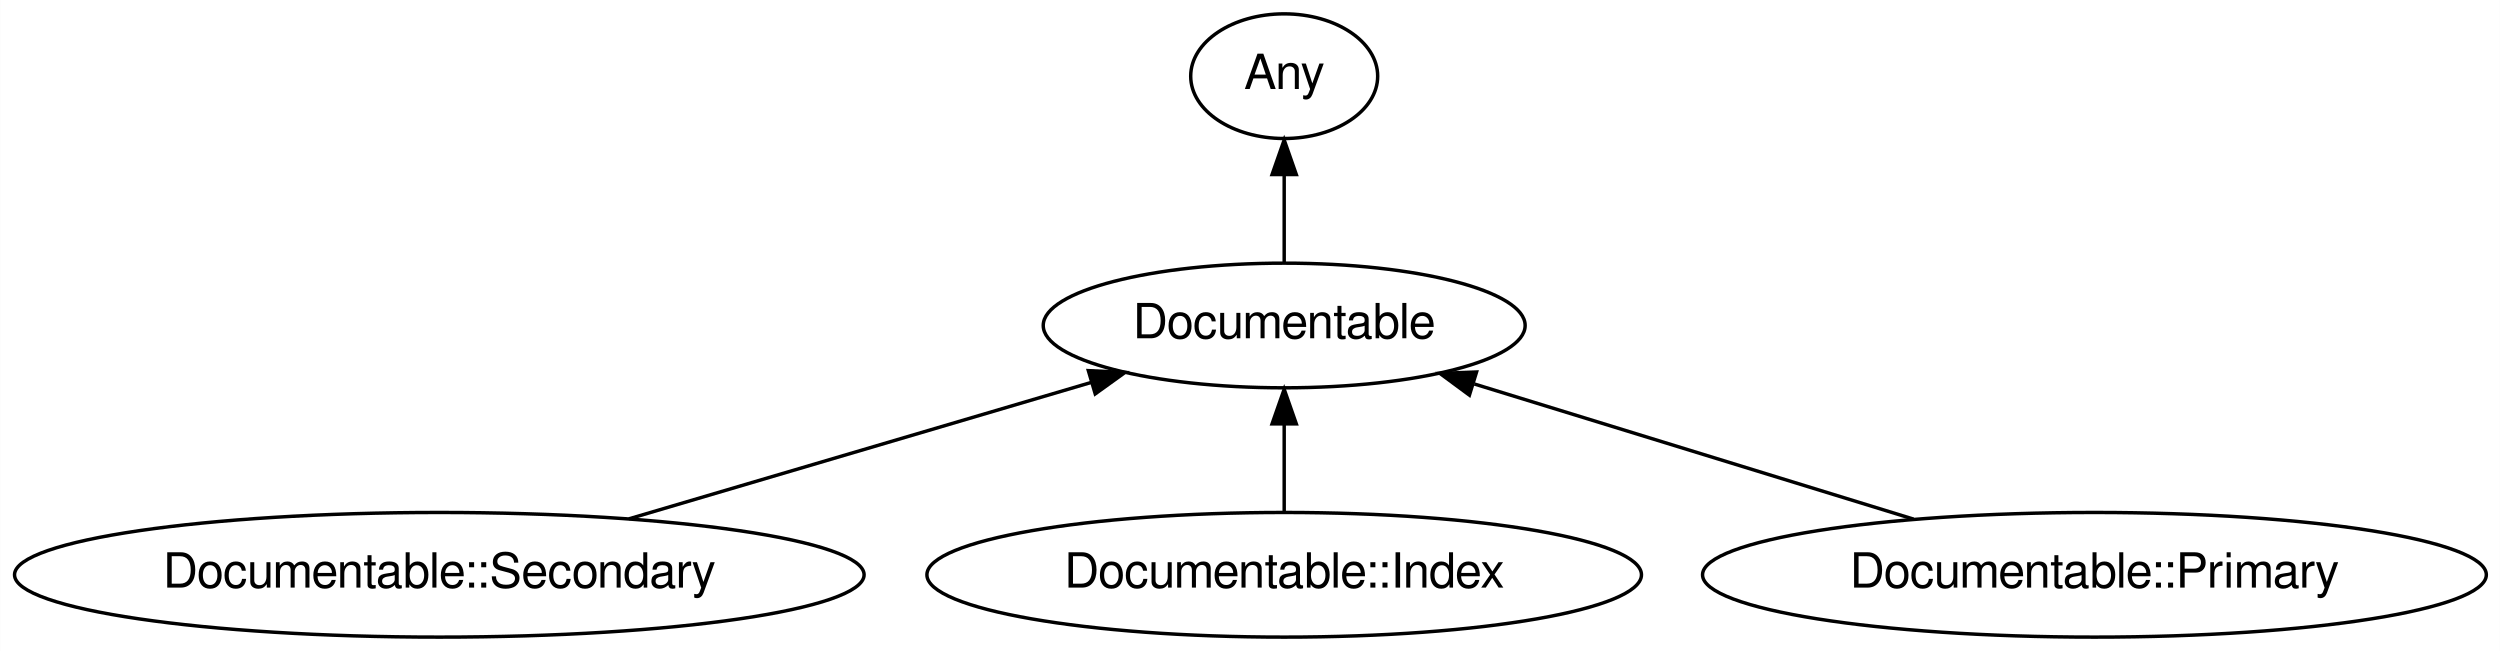
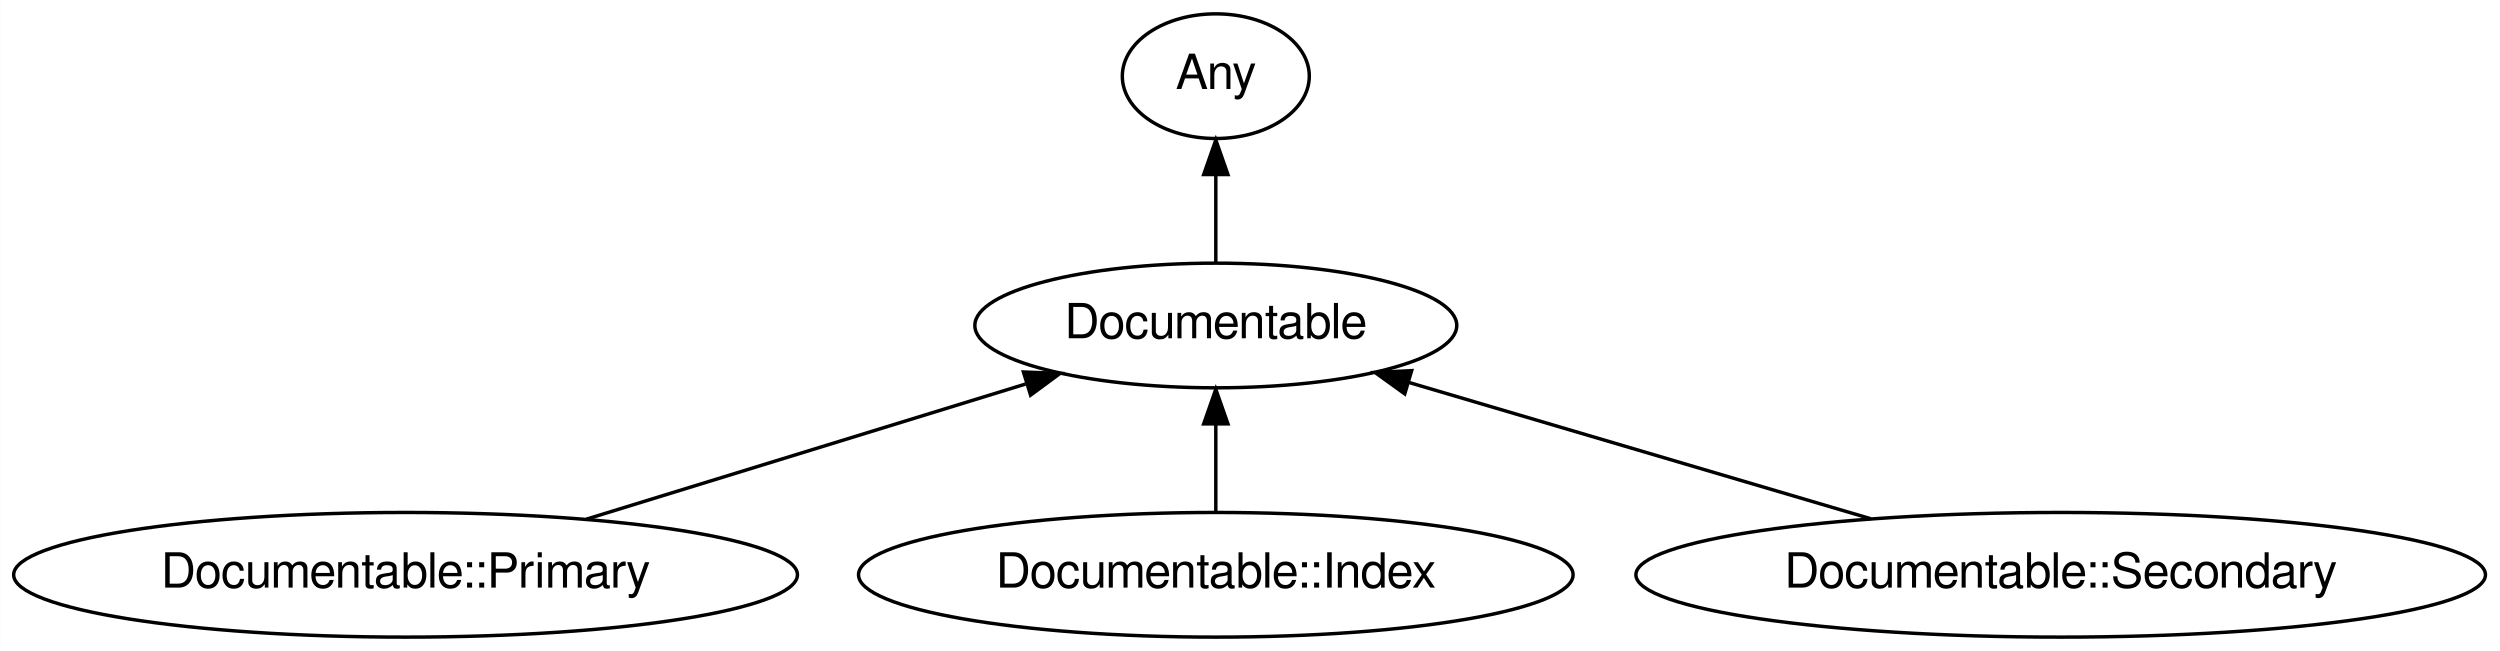
<svg xmlns="http://www.w3.org/2000/svg" xmlns:xlink="http://www.w3.org/1999/xlink" width="722pt" height="188pt" viewBox="0.00 0.00 721.93 188.00">
  <g id="graph0" class="graph" transform="scale(1 1) rotate(0) translate(4 184)">
    <polygon fill="#ffffff" stroke="transparent" points="-4,4 -4,-184 717.929,-184 717.929,4 -4,4" />
    <g id="node1" class="node">
      <g id="a_node1">
        <a xlink:href="/type/Documentable" xlink:title="Documentable">
-           <ellipse fill="none" stroke="#000000" cx="366.839" cy="-90" rx="69.588" ry="18" />
-           <text text-anchor="middle" x="366.839" y="-86.3" font-family="FreeSans" font-size="14.00" fill="#000000">Documentable</text>
+           <ellipse fill="none" stroke="#000000" cx="347.09" cy="-90" rx="69.588" ry="18" />
+           <text text-anchor="middle" x="347.09" y="-86.3" font-family="FreeSans" font-size="14.00" fill="#000000">Documentable</text>
        </a>
      </g>
    </g>
    <g id="node2" class="node">
      <g id="a_node2">
        <a xlink:href="/type/Any" xlink:title="Any">
-           <ellipse fill="none" stroke="#000000" cx="366.839" cy="-162" rx="27" ry="18" />
-           <text text-anchor="middle" x="366.839" y="-158.3" font-family="FreeSans" font-size="14.00" fill="#000000">Any</text>
+           <ellipse fill="none" stroke="#000000" cx="347.09" cy="-162" rx="27" ry="18" />
+           <text text-anchor="middle" x="347.09" y="-158.3" font-family="FreeSans" font-size="14.00" fill="#000000">Any</text>
        </a>
      </g>
    </g>
    <g id="edge1" class="edge">
-       <path fill="none" stroke="#000000" d="M366.839,-108.169C366.839,-115.869 366.839,-125.026 366.839,-133.583" />
-       <polygon fill="#000000" stroke="#000000" points="363.339,-133.587 366.839,-143.587 370.339,-133.587 363.339,-133.587" />
+       <path fill="none" stroke="#000000" d="M347.09,-108.169C347.09,-115.869 347.09,-125.026 347.09,-133.583" />
+       <polygon fill="#000000" stroke="#000000" points="343.59,-133.587 347.09,-143.587 350.59,-133.587 343.59,-133.587" />
    </g>
    <g id="node3" class="node">
      <g id="a_node3">
-         <a xlink:href="/type/Documentable::Secondary" xlink:title="Documentable::Secondary">
-           <ellipse fill="none" stroke="#000000" cx="122.839" cy="-18" rx="122.678" ry="18" />
-           <text text-anchor="middle" x="122.839" y="-14.3" font-family="FreeSans" font-size="14.00" fill="#000000">Documentable::Secondary</text>
+         <a xlink:href="/type/Documentable::Primary" xlink:title="Documentable::Primary">
+           <ellipse fill="none" stroke="#000000" cx="113.09" cy="-18" rx="113.18" ry="18" />
+           <text text-anchor="middle" x="113.09" y="-14.3" font-family="FreeSans" font-size="14.00" fill="#000000">Documentable::Primary</text>
        </a>
      </g>
    </g>
    <g id="edge2" class="edge">
-       <path fill="none" stroke="#000000" d="M177.597,-34.158C217.447,-45.917 271.216,-61.783 311.256,-73.599" />
-       <polygon fill="#000000" stroke="#000000" points="310.283,-76.96 320.865,-76.434 312.264,-70.247 310.283,-76.96" />
+       <path fill="none" stroke="#000000" d="M165.313,-34.069C203.026,-45.672 253.85,-61.311 292.168,-73.101" />
+       <polygon fill="#000000" stroke="#000000" points="291.536,-76.568 302.123,-76.164 293.595,-69.878 291.536,-76.568" />
    </g>
    <g id="node4" class="node">
      <g id="a_node4">
        <a xlink:href="/type/Documentable::Index" xlink:title="Documentable::Index">
-           <ellipse fill="none" stroke="#000000" cx="366.839" cy="-18" rx="103.182" ry="18" />
-           <text text-anchor="middle" x="366.839" y="-14.3" font-family="FreeSans" font-size="14.00" fill="#000000">Documentable::Index</text>
+           <ellipse fill="none" stroke="#000000" cx="347.09" cy="-18" rx="103.182" ry="18" />
+           <text text-anchor="middle" x="347.09" y="-14.3" font-family="FreeSans" font-size="14.00" fill="#000000">Documentable::Index</text>
        </a>
      </g>
    </g>
    <g id="edge3" class="edge">
-       <path fill="none" stroke="#000000" d="M366.839,-36.169C366.839,-43.869 366.839,-53.026 366.839,-61.583" />
-       <polygon fill="#000000" stroke="#000000" points="363.339,-61.587 366.839,-71.587 370.339,-61.587 363.339,-61.587" />
+       <path fill="none" stroke="#000000" d="M347.09,-36.169C347.09,-43.869 347.09,-53.026 347.09,-61.583" />
+       <polygon fill="#000000" stroke="#000000" points="343.59,-61.587 347.09,-71.587 350.59,-61.587 343.59,-61.587" />
    </g>
    <g id="node5" class="node">
      <g id="a_node5">
-         <a xlink:href="/type/Documentable::Primary" xlink:title="Documentable::Primary">
-           <ellipse fill="none" stroke="#000000" cx="600.839" cy="-18" rx="113.18" ry="18" />
-           <text text-anchor="middle" x="600.839" y="-14.3" font-family="FreeSans" font-size="14.00" fill="#000000">Documentable::Primary</text>
+         <a xlink:href="/type/Documentable::Secondary" xlink:title="Documentable::Secondary">
+           <ellipse fill="none" stroke="#000000" cx="591.09" cy="-18" rx="122.678" ry="18" />
+           <text text-anchor="middle" x="591.09" y="-14.3" font-family="FreeSans" font-size="14.00" fill="#000000">Documentable::Secondary</text>
        </a>
      </g>
    </g>
    <g id="edge4" class="edge">
-       <path fill="none" stroke="#000000" d="M548.616,-34.069C510.904,-45.672 460.079,-61.311 421.76,-73.101" />
-       <polygon fill="#000000" stroke="#000000" points="420.334,-69.878 411.806,-76.164 422.393,-76.568 420.334,-69.878" />
+       <path fill="none" stroke="#000000" d="M536.332,-34.158C496.482,-45.917 442.713,-61.783 402.673,-73.599" />
+       <polygon fill="#000000" stroke="#000000" points="401.665,-70.247 393.064,-76.434 403.646,-76.96 401.665,-70.247" />
    </g>
  </g>
</svg>
